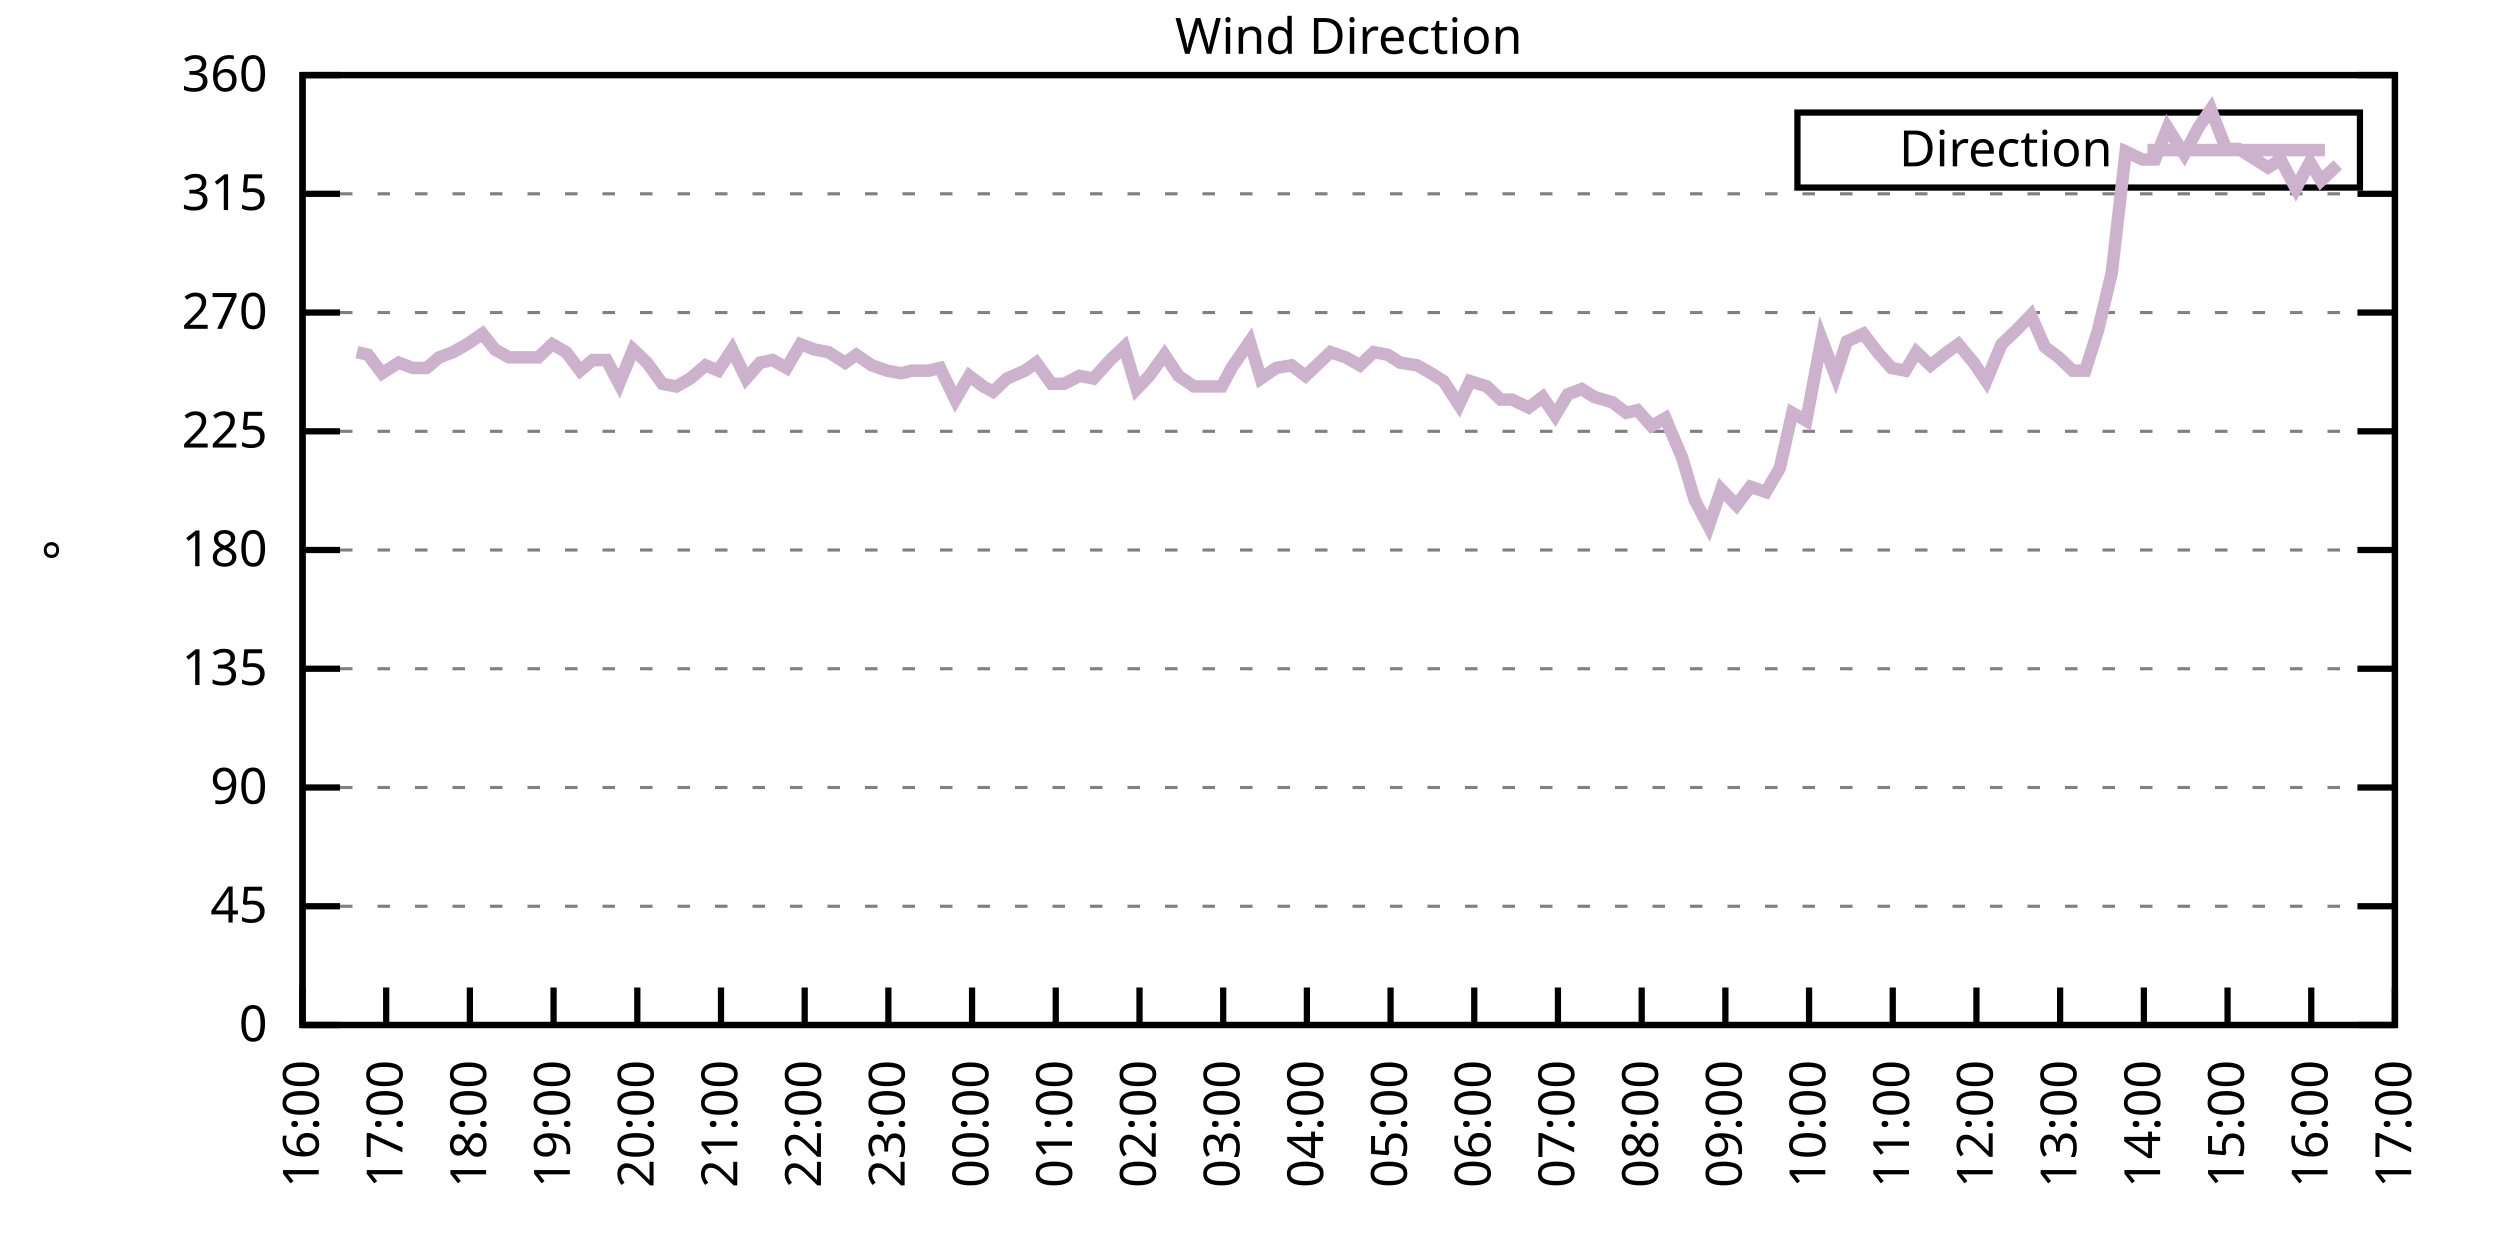
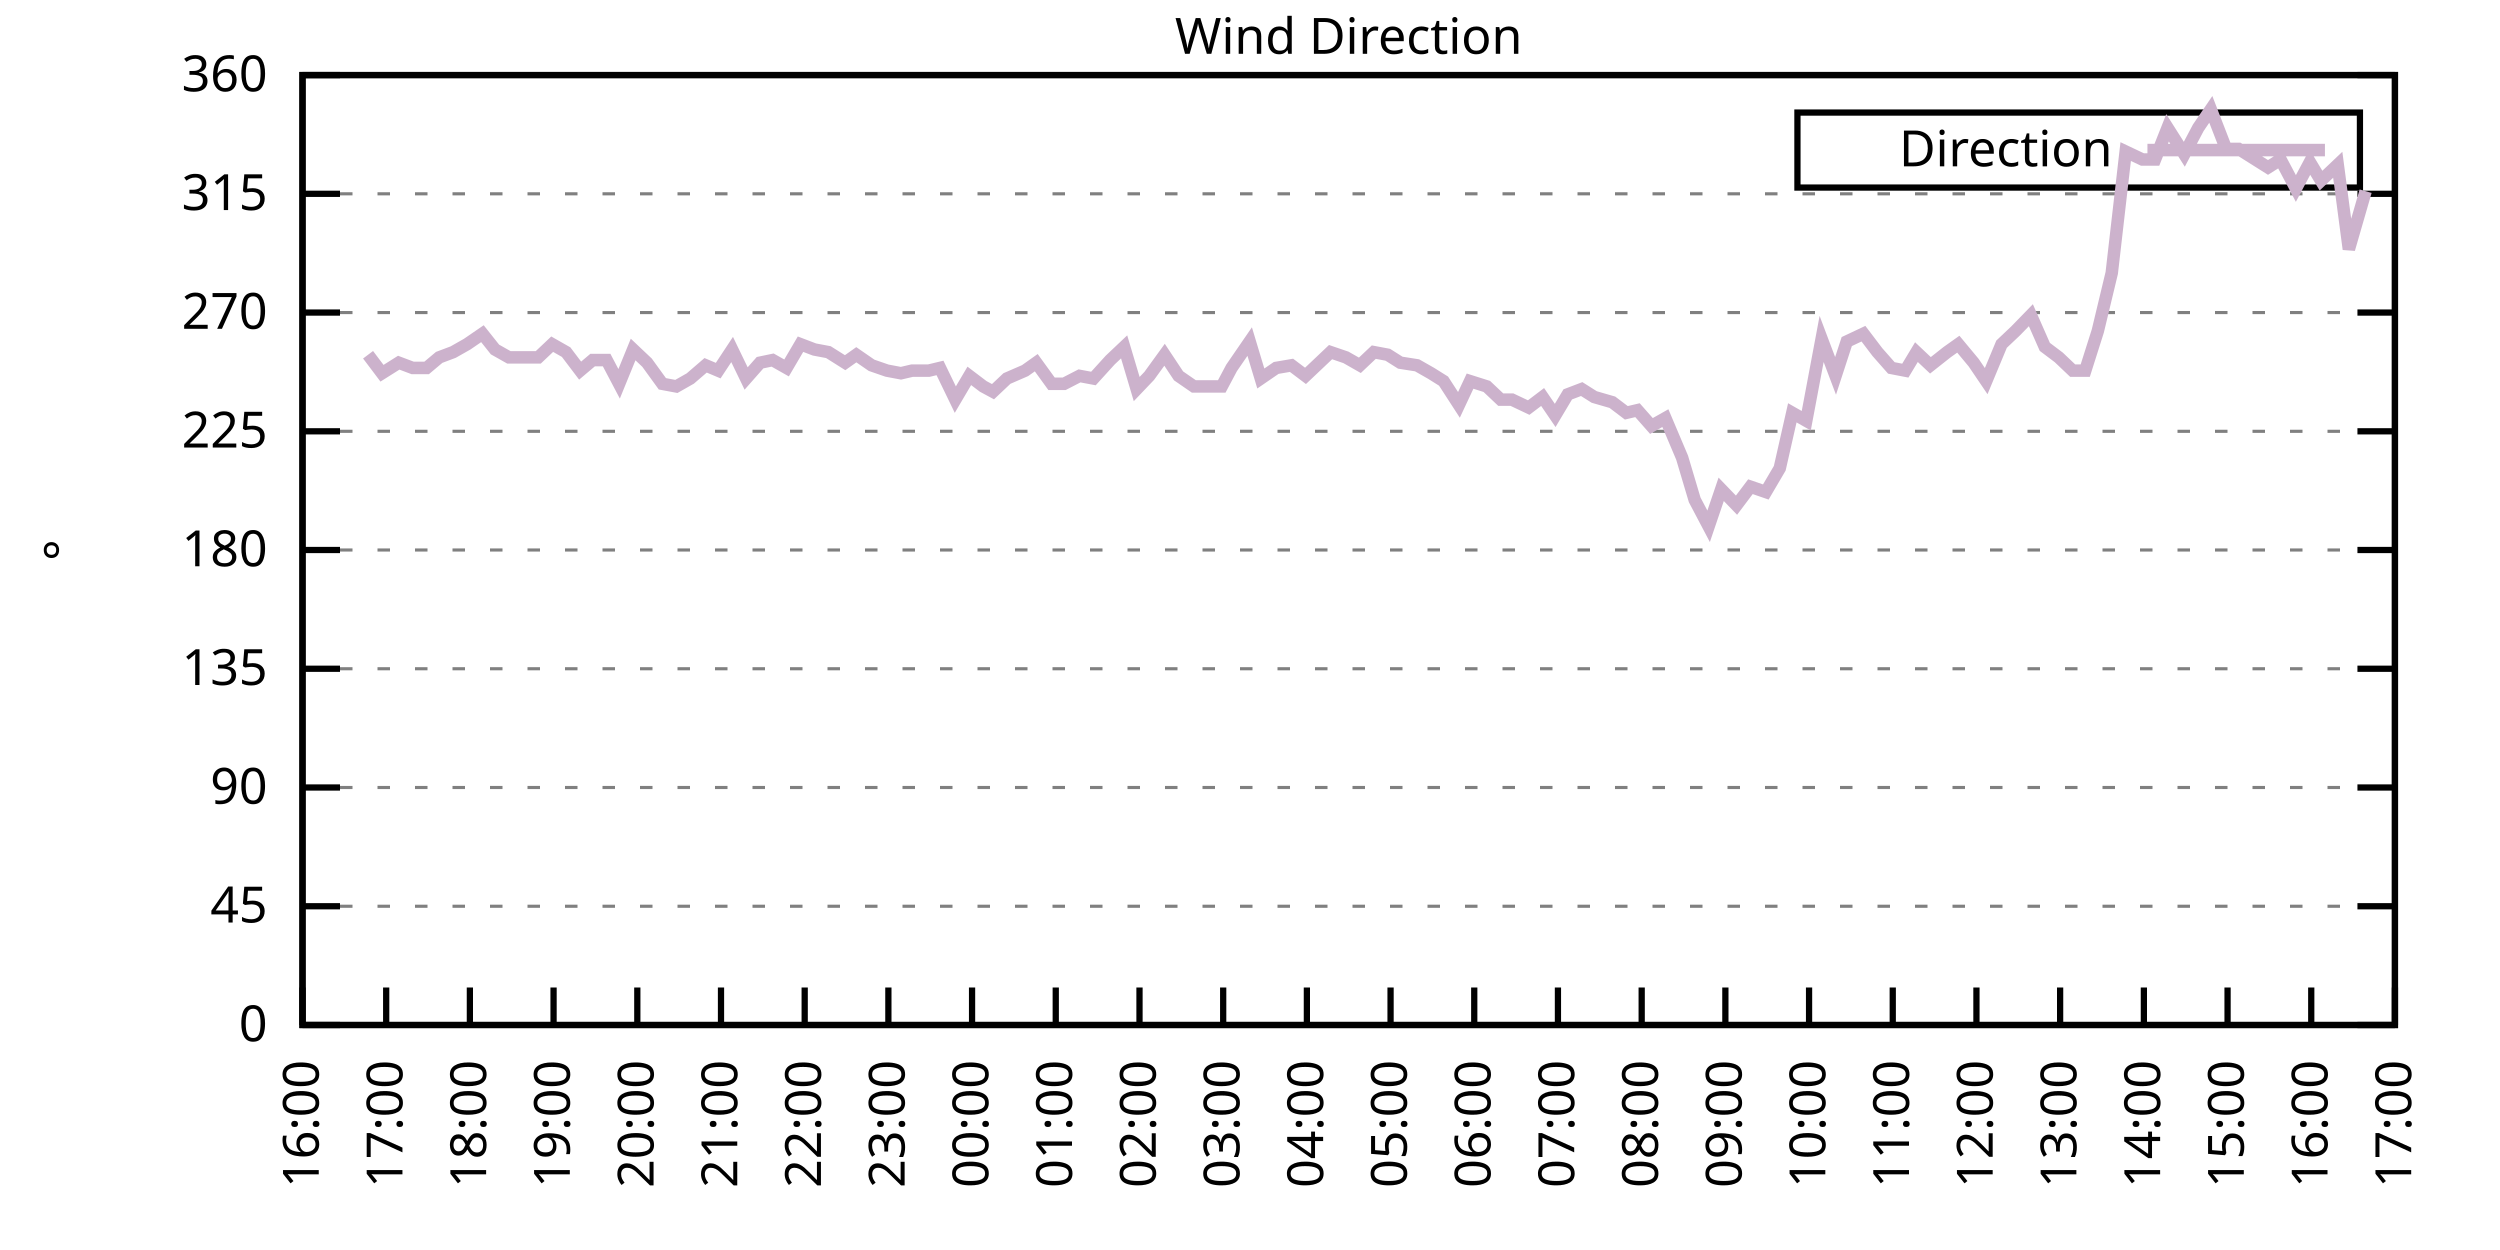
<svg xmlns="http://www.w3.org/2000/svg" xmlns:xlink="http://www.w3.org/1999/xlink" width="400" height="200" viewBox="0 0 400 200">
  <g id="gnuplot_canvas">
    <rect x="0" y="0" width="400" height="200" fill="none" />
    <defs>
      <circle id="gpDot" r="0.5" stroke-width="0.5" stroke="currentColor" />
      <path id="gpPt0" stroke-width="0.333" stroke="currentColor" d="M-1,0 h2 M0,-1 v2" />
      <path id="gpPt1" stroke-width="0.333" stroke="currentColor" d="M-1,-1 L1,1 M1,-1 L-1,1" />
      <path id="gpPt2" stroke-width="0.333" stroke="currentColor" d="M-1,0 L1,0 M0,-1 L0,1 M-1,-1 L1,1 M-1,1 L1,-1" />
      <rect id="gpPt3" stroke-width="0.333" stroke="currentColor" x="-1" y="-1" width="2" height="2" />
      <rect id="gpPt4" stroke-width="0.333" stroke="currentColor" fill="currentColor" x="-1" y="-1" width="2" height="2" />
      <circle id="gpPt5" stroke-width="0.333" stroke="currentColor" cx="0" cy="0" r="1" />
      <use xlink:href="#gpPt5" id="gpPt6" fill="currentColor" stroke="none" />
      <path id="gpPt7" stroke-width="0.333" stroke="currentColor" d="M0,-1.33 L-1.33,0.67 L1.33,0.67 z" />
      <use xlink:href="#gpPt7" id="gpPt8" fill="currentColor" stroke="none" />
      <use xlink:href="#gpPt7" id="gpPt9" stroke="currentColor" transform="rotate(180)" />
      <use xlink:href="#gpPt9" id="gpPt10" fill="currentColor" stroke="none" />
      <use xlink:href="#gpPt3" id="gpPt11" stroke="currentColor" transform="rotate(45)" />
      <use xlink:href="#gpPt11" id="gpPt12" fill="currentColor" stroke="none" />
      <path id="gpPt13" stroke-width="0.333" stroke="currentColor" d="M0,1.330 L1.265,0.411 L0.782,-1.067 L-0.782,-1.076 L-1.265,0.411 z" />
      <use xlink:href="#gpPt13" id="gpPt14" fill="currentColor" stroke="none" />
      <filter id="textbox" filterUnits="objectBoundingBox" x="0" y="0" height="1" width="1">
        <feFlood flood-color="white" flood-opacity="1" result="bgnd" />
        <feComposite in="SourceGraphic" in2="bgnd" operator="atop" />
      </filter>
      <filter id="greybox" filterUnits="objectBoundingBox" x="0" y="0" height="1" width="1">
        <feFlood flood-color="lightgrey" flood-opacity="1" result="grey" />
        <feComposite in="SourceGraphic" in2="grey" operator="atop" />
      </filter>
    </defs>
    <g fill="none" color="white" stroke="currentColor" stroke-width="1.00" stroke-linecap="butt" stroke-linejoin="miter">
</g>
    <g fill="none" color="black" stroke="currentColor" stroke-width="1.00" stroke-linecap="butt" stroke-linejoin="miter">
      <g stroke="none" shape-rendering="crispEdges">
        <polygon fill="rgb(255, 255, 255)" points="48.40,164.00 383.18,164.00 383.18,12.02 48.40,12.02 " />
      </g>
    </g>
    <g fill="none" color="black" stroke="currentColor" stroke-width="1.00" stroke-linecap="butt" stroke-linejoin="miter">
</g>
    <g fill="none" color="black" stroke="black" stroke-width="0.50" stroke-linecap="butt" stroke-linejoin="miter">
</g>
    <g fill="none" color="gray" stroke="currentColor" stroke-width="0.50" stroke-linecap="butt" stroke-linejoin="miter">
      <path stroke="gray" stroke-dasharray="2,4" class="gridline" d="M48.40,164.00 L383.19,164.00  " />
    </g>
    <g fill="none" color="gray" stroke="gray" stroke-width="1.00" stroke-linecap="butt" stroke-linejoin="miter">
</g>
    <g fill="none" color="black" stroke="currentColor" stroke-width="1.00" stroke-linecap="butt" stroke-linejoin="miter">
      <path stroke="black" d="M48.40,164.00 L54.40,164.00 M383.19,164.00 L377.19,164.00  " />
      <g transform="translate(42.80,166.60)" stroke="none" fill="black" font-family="Sans" font-size="8.00" text-anchor="end">
        <text>
          <tspan font-family="Sans"> 0</tspan>
        </text>
      </g>
    </g>
    <g fill="none" color="black" stroke="currentColor" stroke-width="1.00" stroke-linecap="butt" stroke-linejoin="miter">
</g>
    <g fill="none" color="black" stroke="black" stroke-width="0.50" stroke-linecap="butt" stroke-linejoin="miter">
</g>
    <g fill="none" color="gray" stroke="currentColor" stroke-width="0.50" stroke-linecap="butt" stroke-linejoin="miter">
      <path stroke="gray" stroke-dasharray="2,4" class="gridline" d="M48.40,145.00 L383.19,145.00  " />
    </g>
    <g fill="none" color="gray" stroke="gray" stroke-width="1.00" stroke-linecap="butt" stroke-linejoin="miter">
</g>
    <g fill="none" color="black" stroke="currentColor" stroke-width="1.00" stroke-linecap="butt" stroke-linejoin="miter">
      <path stroke="black" d="M48.40,145.00 L54.40,145.00 M383.19,145.00 L377.19,145.00  " />
      <g transform="translate(42.80,147.60)" stroke="none" fill="black" font-family="Sans" font-size="8.00" text-anchor="end">
        <text>
          <tspan font-family="Sans"> 45</tspan>
        </text>
      </g>
    </g>
    <g fill="none" color="black" stroke="currentColor" stroke-width="1.00" stroke-linecap="butt" stroke-linejoin="miter">
</g>
    <g fill="none" color="black" stroke="black" stroke-width="0.50" stroke-linecap="butt" stroke-linejoin="miter">
</g>
    <g fill="none" color="gray" stroke="currentColor" stroke-width="0.50" stroke-linecap="butt" stroke-linejoin="miter">
      <path stroke="gray" stroke-dasharray="2,4" class="gridline" d="M48.40,126.00 L383.19,126.00  " />
    </g>
    <g fill="none" color="gray" stroke="gray" stroke-width="1.00" stroke-linecap="butt" stroke-linejoin="miter">
</g>
    <g fill="none" color="black" stroke="currentColor" stroke-width="1.00" stroke-linecap="butt" stroke-linejoin="miter">
      <path stroke="black" d="M48.40,126.00 L54.40,126.00 M383.19,126.00 L377.19,126.00  " />
      <g transform="translate(42.80,128.60)" stroke="none" fill="black" font-family="Sans" font-size="8.00" text-anchor="end">
        <text>
          <tspan font-family="Sans"> 90</tspan>
        </text>
      </g>
    </g>
    <g fill="none" color="black" stroke="currentColor" stroke-width="1.00" stroke-linecap="butt" stroke-linejoin="miter">
</g>
    <g fill="none" color="black" stroke="black" stroke-width="0.50" stroke-linecap="butt" stroke-linejoin="miter">
</g>
    <g fill="none" color="gray" stroke="currentColor" stroke-width="0.50" stroke-linecap="butt" stroke-linejoin="miter">
      <path stroke="gray" stroke-dasharray="2,4" class="gridline" d="M48.40,107.00 L383.19,107.00  " />
    </g>
    <g fill="none" color="gray" stroke="gray" stroke-width="1.00" stroke-linecap="butt" stroke-linejoin="miter">
</g>
    <g fill="none" color="black" stroke="currentColor" stroke-width="1.00" stroke-linecap="butt" stroke-linejoin="miter">
      <path stroke="black" d="M48.40,107.00 L54.40,107.00 M383.19,107.00 L377.19,107.00  " />
      <g transform="translate(42.80,109.60)" stroke="none" fill="black" font-family="Sans" font-size="8.00" text-anchor="end">
        <text>
          <tspan font-family="Sans"> 135</tspan>
        </text>
      </g>
    </g>
    <g fill="none" color="black" stroke="currentColor" stroke-width="1.00" stroke-linecap="butt" stroke-linejoin="miter">
</g>
    <g fill="none" color="black" stroke="black" stroke-width="0.50" stroke-linecap="butt" stroke-linejoin="miter">
</g>
    <g fill="none" color="gray" stroke="currentColor" stroke-width="0.50" stroke-linecap="butt" stroke-linejoin="miter">
      <path stroke="gray" stroke-dasharray="2,4" class="gridline" d="M48.40,88.00 L383.19,88.00  " />
    </g>
    <g fill="none" color="gray" stroke="gray" stroke-width="1.00" stroke-linecap="butt" stroke-linejoin="miter">
</g>
    <g fill="none" color="black" stroke="currentColor" stroke-width="1.00" stroke-linecap="butt" stroke-linejoin="miter">
      <path stroke="black" d="M48.40,88.00 L54.40,88.00 M383.19,88.00 L377.19,88.00  " />
      <g transform="translate(42.80,90.60)" stroke="none" fill="black" font-family="Sans" font-size="8.00" text-anchor="end">
        <text>
          <tspan font-family="Sans"> 180</tspan>
        </text>
      </g>
    </g>
    <g fill="none" color="black" stroke="currentColor" stroke-width="1.00" stroke-linecap="butt" stroke-linejoin="miter">
</g>
    <g fill="none" color="black" stroke="black" stroke-width="0.50" stroke-linecap="butt" stroke-linejoin="miter">
</g>
    <g fill="none" color="gray" stroke="currentColor" stroke-width="0.50" stroke-linecap="butt" stroke-linejoin="miter">
      <path stroke="gray" stroke-dasharray="2,4" class="gridline" d="M48.40,69.01 L383.19,69.01  " />
    </g>
    <g fill="none" color="gray" stroke="gray" stroke-width="1.00" stroke-linecap="butt" stroke-linejoin="miter">
</g>
    <g fill="none" color="black" stroke="currentColor" stroke-width="1.00" stroke-linecap="butt" stroke-linejoin="miter">
      <path stroke="black" d="M48.40,69.01 L54.40,69.01 M383.19,69.01 L377.19,69.01  " />
      <g transform="translate(42.80,71.61)" stroke="none" fill="black" font-family="Sans" font-size="8.00" text-anchor="end">
        <text>
          <tspan font-family="Sans"> 225</tspan>
        </text>
      </g>
    </g>
    <g fill="none" color="black" stroke="currentColor" stroke-width="1.00" stroke-linecap="butt" stroke-linejoin="miter">
</g>
    <g fill="none" color="black" stroke="black" stroke-width="0.50" stroke-linecap="butt" stroke-linejoin="miter">
</g>
    <g fill="none" color="gray" stroke="currentColor" stroke-width="0.50" stroke-linecap="butt" stroke-linejoin="miter">
      <path stroke="gray" stroke-dasharray="2,4" class="gridline" d="M48.40,50.01 L383.19,50.01  " />
    </g>
    <g fill="none" color="gray" stroke="gray" stroke-width="1.00" stroke-linecap="butt" stroke-linejoin="miter">
</g>
    <g fill="none" color="black" stroke="currentColor" stroke-width="1.00" stroke-linecap="butt" stroke-linejoin="miter">
      <path stroke="black" d="M48.40,50.01 L54.40,50.01 M383.19,50.01 L377.19,50.01  " />
      <g transform="translate(42.80,52.61)" stroke="none" fill="black" font-family="Sans" font-size="8.00" text-anchor="end">
        <text>
          <tspan font-family="Sans"> 270</tspan>
        </text>
      </g>
    </g>
    <g fill="none" color="black" stroke="currentColor" stroke-width="1.00" stroke-linecap="butt" stroke-linejoin="miter">
</g>
    <g fill="none" color="black" stroke="black" stroke-width="0.50" stroke-linecap="butt" stroke-linejoin="miter">
</g>
    <g fill="none" color="gray" stroke="currentColor" stroke-width="0.50" stroke-linecap="butt" stroke-linejoin="miter">
      <path stroke="gray" stroke-dasharray="2,4" class="gridline" d="M48.40,31.01 L383.19,31.01  " />
    </g>
    <g fill="none" color="gray" stroke="gray" stroke-width="1.00" stroke-linecap="butt" stroke-linejoin="miter">
</g>
    <g fill="none" color="black" stroke="currentColor" stroke-width="1.00" stroke-linecap="butt" stroke-linejoin="miter">
      <path stroke="black" d="M48.40,31.01 L54.40,31.01 M383.19,31.01 L377.19,31.01  " />
      <g transform="translate(42.80,33.61)" stroke="none" fill="black" font-family="Sans" font-size="8.00" text-anchor="end">
        <text>
          <tspan font-family="Sans"> 315</tspan>
        </text>
      </g>
    </g>
    <g fill="none" color="black" stroke="currentColor" stroke-width="1.00" stroke-linecap="butt" stroke-linejoin="miter">
</g>
    <g fill="none" color="black" stroke="black" stroke-width="0.50" stroke-linecap="butt" stroke-linejoin="miter">
</g>
    <g fill="none" color="gray" stroke="currentColor" stroke-width="0.50" stroke-linecap="butt" stroke-linejoin="miter">
      <path stroke="gray" stroke-dasharray="2,4" class="gridline" d="M48.40,12.01 L383.19,12.01  " />
    </g>
    <g fill="none" color="gray" stroke="gray" stroke-width="1.00" stroke-linecap="butt" stroke-linejoin="miter">
</g>
    <g fill="none" color="black" stroke="currentColor" stroke-width="1.00" stroke-linecap="butt" stroke-linejoin="miter">
      <path stroke="black" d="M48.40,12.01 L54.40,12.01 M383.19,12.01 L377.19,12.01  " />
      <g transform="translate(42.80,14.61)" stroke="none" fill="black" font-family="Sans" font-size="8.00" text-anchor="end">
        <text>
          <tspan font-family="Sans"> 360</tspan>
        </text>
      </g>
    </g>
    <g fill="none" color="black" stroke="currentColor" stroke-width="1.00" stroke-linecap="butt" stroke-linejoin="miter">
      <path stroke="black" d="M48.40,164.00 L48.40,158.00  " />
      <g transform="translate(51.00,169.60) rotate(270.00)" stroke="none" fill="black" font-family="Sans" font-size="8.00" text-anchor="end">
        <text>
          <tspan font-family="Sans">16:00</tspan>
        </text>
      </g>
    </g>
    <g fill="none" color="black" stroke="currentColor" stroke-width="1.00" stroke-linecap="butt" stroke-linejoin="miter">
      <path stroke="black" d="M61.79,164.00 L61.79,158.00  " />
      <g transform="translate(64.39,169.60) rotate(270.00)" stroke="none" fill="black" font-family="Sans" font-size="8.00" text-anchor="end">
        <text>
          <tspan font-family="Sans">17:00</tspan>
        </text>
      </g>
    </g>
    <g fill="none" color="black" stroke="currentColor" stroke-width="1.00" stroke-linecap="butt" stroke-linejoin="miter">
      <path stroke="black" d="M75.18,164.00 L75.18,158.00  " />
      <g transform="translate(77.78,169.60) rotate(270.00)" stroke="none" fill="black" font-family="Sans" font-size="8.00" text-anchor="end">
        <text>
          <tspan font-family="Sans">18:00</tspan>
        </text>
      </g>
    </g>
    <g fill="none" color="black" stroke="currentColor" stroke-width="1.00" stroke-linecap="butt" stroke-linejoin="miter">
      <path stroke="black" d="M88.57,164.00 L88.57,158.00  " />
      <g transform="translate(91.17,169.60) rotate(270.00)" stroke="none" fill="black" font-family="Sans" font-size="8.00" text-anchor="end">
        <text>
          <tspan font-family="Sans">19:00</tspan>
        </text>
      </g>
    </g>
    <g fill="none" color="black" stroke="currentColor" stroke-width="1.00" stroke-linecap="butt" stroke-linejoin="miter">
      <path stroke="black" d="M101.97,164.00 L101.97,158.00  " />
      <g transform="translate(104.57,169.60) rotate(270.00)" stroke="none" fill="black" font-family="Sans" font-size="8.00" text-anchor="end">
        <text>
          <tspan font-family="Sans">20:00</tspan>
        </text>
      </g>
    </g>
    <g fill="none" color="black" stroke="currentColor" stroke-width="1.00" stroke-linecap="butt" stroke-linejoin="miter">
      <path stroke="black" d="M115.36,164.00 L115.36,158.00  " />
      <g transform="translate(117.96,169.60) rotate(270.00)" stroke="none" fill="black" font-family="Sans" font-size="8.00" text-anchor="end">
        <text>
          <tspan font-family="Sans">21:00</tspan>
        </text>
      </g>
    </g>
    <g fill="none" color="black" stroke="currentColor" stroke-width="1.00" stroke-linecap="butt" stroke-linejoin="miter">
      <path stroke="black" d="M128.75,164.00 L128.75,158.00  " />
      <g transform="translate(131.35,169.60) rotate(270.00)" stroke="none" fill="black" font-family="Sans" font-size="8.00" text-anchor="end">
        <text>
          <tspan font-family="Sans">22:00</tspan>
        </text>
      </g>
    </g>
    <g fill="none" color="black" stroke="currentColor" stroke-width="1.00" stroke-linecap="butt" stroke-linejoin="miter">
      <path stroke="black" d="M142.14,164.00 L142.14,158.00  " />
      <g transform="translate(144.74,169.60) rotate(270.00)" stroke="none" fill="black" font-family="Sans" font-size="8.00" text-anchor="end">
        <text>
          <tspan font-family="Sans">23:00</tspan>
        </text>
      </g>
    </g>
    <g fill="none" color="black" stroke="currentColor" stroke-width="1.00" stroke-linecap="butt" stroke-linejoin="miter">
      <path stroke="black" d="M155.53,164.00 L155.53,158.00  " />
      <g transform="translate(158.13,169.60) rotate(270.00)" stroke="none" fill="black" font-family="Sans" font-size="8.00" text-anchor="end">
        <text>
          <tspan font-family="Sans">00:00</tspan>
        </text>
      </g>
    </g>
    <g fill="none" color="black" stroke="currentColor" stroke-width="1.00" stroke-linecap="butt" stroke-linejoin="miter">
      <path stroke="black" d="M168.92,164.00 L168.92,158.00  " />
      <g transform="translate(171.52,169.60) rotate(270.00)" stroke="none" fill="black" font-family="Sans" font-size="8.00" text-anchor="end">
        <text>
          <tspan font-family="Sans">01:00</tspan>
        </text>
      </g>
    </g>
    <g fill="none" color="black" stroke="currentColor" stroke-width="1.00" stroke-linecap="butt" stroke-linejoin="miter">
      <path stroke="black" d="M182.32,164.00 L182.32,158.00  " />
      <g transform="translate(184.92,169.60) rotate(270.00)" stroke="none" fill="black" font-family="Sans" font-size="8.00" text-anchor="end">
        <text>
          <tspan font-family="Sans">02:00</tspan>
        </text>
      </g>
    </g>
    <g fill="none" color="black" stroke="currentColor" stroke-width="1.00" stroke-linecap="butt" stroke-linejoin="miter">
      <path stroke="black" d="M195.71,164.00 L195.71,158.00  " />
      <g transform="translate(198.31,169.60) rotate(270.00)" stroke="none" fill="black" font-family="Sans" font-size="8.00" text-anchor="end">
        <text>
          <tspan font-family="Sans">03:00</tspan>
        </text>
      </g>
    </g>
    <g fill="none" color="black" stroke="currentColor" stroke-width="1.00" stroke-linecap="butt" stroke-linejoin="miter">
      <path stroke="black" d="M209.10,164.00 L209.10,158.00  " />
      <g transform="translate(211.70,169.60) rotate(270.00)" stroke="none" fill="black" font-family="Sans" font-size="8.00" text-anchor="end">
        <text>
          <tspan font-family="Sans">04:00</tspan>
        </text>
      </g>
    </g>
    <g fill="none" color="black" stroke="currentColor" stroke-width="1.00" stroke-linecap="butt" stroke-linejoin="miter">
      <path stroke="black" d="M222.49,164.00 L222.49,158.00  " />
      <g transform="translate(225.09,169.60) rotate(270.00)" stroke="none" fill="black" font-family="Sans" font-size="8.00" text-anchor="end">
        <text>
          <tspan font-family="Sans">05:00</tspan>
        </text>
      </g>
    </g>
    <g fill="none" color="black" stroke="currentColor" stroke-width="1.00" stroke-linecap="butt" stroke-linejoin="miter">
      <path stroke="black" d="M235.88,164.00 L235.88,158.00  " />
      <g transform="translate(238.48,169.60) rotate(270.00)" stroke="none" fill="black" font-family="Sans" font-size="8.00" text-anchor="end">
        <text>
          <tspan font-family="Sans">06:00</tspan>
        </text>
      </g>
    </g>
    <g fill="none" color="black" stroke="currentColor" stroke-width="1.00" stroke-linecap="butt" stroke-linejoin="miter">
      <path stroke="black" d="M249.27,164.00 L249.27,158.00  " />
      <g transform="translate(251.87,169.60) rotate(270.00)" stroke="none" fill="black" font-family="Sans" font-size="8.00" text-anchor="end">
        <text>
          <tspan font-family="Sans">07:00</tspan>
        </text>
      </g>
    </g>
    <g fill="none" color="black" stroke="currentColor" stroke-width="1.00" stroke-linecap="butt" stroke-linejoin="miter">
      <path stroke="black" d="M262.67,164.00 L262.67,158.00  " />
      <g transform="translate(265.27,169.60) rotate(270.00)" stroke="none" fill="black" font-family="Sans" font-size="8.00" text-anchor="end">
        <text>
          <tspan font-family="Sans">08:00</tspan>
        </text>
      </g>
    </g>
    <g fill="none" color="black" stroke="currentColor" stroke-width="1.00" stroke-linecap="butt" stroke-linejoin="miter">
      <path stroke="black" d="M276.06,164.00 L276.06,158.00  " />
      <g transform="translate(278.66,169.60) rotate(270.00)" stroke="none" fill="black" font-family="Sans" font-size="8.00" text-anchor="end">
        <text>
          <tspan font-family="Sans">09:00</tspan>
        </text>
      </g>
    </g>
    <g fill="none" color="black" stroke="currentColor" stroke-width="1.00" stroke-linecap="butt" stroke-linejoin="miter">
      <path stroke="black" d="M289.45,164.00 L289.45,158.00  " />
      <g transform="translate(292.05,169.60) rotate(270.00)" stroke="none" fill="black" font-family="Sans" font-size="8.00" text-anchor="end">
        <text>
          <tspan font-family="Sans">10:00</tspan>
        </text>
      </g>
    </g>
    <g fill="none" color="black" stroke="currentColor" stroke-width="1.00" stroke-linecap="butt" stroke-linejoin="miter">
      <path stroke="black" d="M302.84,164.00 L302.84,158.00  " />
      <g transform="translate(305.44,169.60) rotate(270.00)" stroke="none" fill="black" font-family="Sans" font-size="8.00" text-anchor="end">
        <text>
          <tspan font-family="Sans">11:00</tspan>
        </text>
      </g>
    </g>
    <g fill="none" color="black" stroke="currentColor" stroke-width="1.00" stroke-linecap="butt" stroke-linejoin="miter">
      <path stroke="black" d="M316.23,164.00 L316.23,158.00  " />
      <g transform="translate(318.83,169.60) rotate(270.00)" stroke="none" fill="black" font-family="Sans" font-size="8.00" text-anchor="end">
        <text>
          <tspan font-family="Sans">12:00</tspan>
        </text>
      </g>
    </g>
    <g fill="none" color="black" stroke="currentColor" stroke-width="1.00" stroke-linecap="butt" stroke-linejoin="miter">
      <path stroke="black" d="M329.62,164.00 L329.62,158.00  " />
      <g transform="translate(332.22,169.60) rotate(270.00)" stroke="none" fill="black" font-family="Sans" font-size="8.00" text-anchor="end">
        <text>
          <tspan font-family="Sans">13:00</tspan>
        </text>
      </g>
    </g>
    <g fill="none" color="black" stroke="currentColor" stroke-width="1.00" stroke-linecap="butt" stroke-linejoin="miter">
      <path stroke="black" d="M343.02,164.00 L343.02,158.00  " />
      <g transform="translate(345.62,169.60) rotate(270.00)" stroke="none" fill="black" font-family="Sans" font-size="8.00" text-anchor="end">
        <text>
          <tspan font-family="Sans">14:00</tspan>
        </text>
      </g>
    </g>
    <g fill="none" color="black" stroke="currentColor" stroke-width="1.00" stroke-linecap="butt" stroke-linejoin="miter">
      <path stroke="black" d="M356.41,164.00 L356.41,158.00  " />
      <g transform="translate(359.01,169.60) rotate(270.00)" stroke="none" fill="black" font-family="Sans" font-size="8.00" text-anchor="end">
        <text>
          <tspan font-family="Sans">15:00</tspan>
        </text>
      </g>
    </g>
    <g fill="none" color="black" stroke="currentColor" stroke-width="1.00" stroke-linecap="butt" stroke-linejoin="miter">
      <path stroke="black" d="M369.80,164.00 L369.80,158.00  " />
      <g transform="translate(372.40,169.60) rotate(270.00)" stroke="none" fill="black" font-family="Sans" font-size="8.00" text-anchor="end">
        <text>
          <tspan font-family="Sans">16:00</tspan>
        </text>
      </g>
    </g>
    <g fill="none" color="black" stroke="currentColor" stroke-width="1.00" stroke-linecap="butt" stroke-linejoin="miter">
      <path stroke="black" d="M383.19,164.00 L383.19,158.00  " />
      <g transform="translate(385.79,169.60) rotate(270.00)" stroke="none" fill="black" font-family="Sans" font-size="8.00" text-anchor="end">
        <text>
          <tspan font-family="Sans">17:00</tspan>
        </text>
      </g>
    </g>
    <g fill="none" color="black" stroke="currentColor" stroke-width="1.00" stroke-linecap="butt" stroke-linejoin="miter">
</g>
    <g fill="none" color="black" stroke="currentColor" stroke-width="1.00" stroke-linecap="butt" stroke-linejoin="miter">
      <path stroke="black" d="M48.40,12.01 L48.40,164.00 L383.19,164.00 L383.19,12.01 L48.40,12.01 Z  " />
    </g>
    <g fill="none" color="black" stroke="currentColor" stroke-width="1.00" stroke-linecap="butt" stroke-linejoin="miter">
</g>
    <g fill="none" color="black" stroke="currentColor" stroke-width="1.00" stroke-linecap="butt" stroke-linejoin="miter">
      <path stroke="black" d="M287.59,30.01 L287.59,18.01 L377.59,18.01 L377.59,30.01 L287.59,30.01 Z  " />
    </g>
    <g id="Wind_direction_plot_1">
      <g fill="none" color="white" stroke="black" stroke-width="2.00" stroke-linecap="butt" stroke-linejoin="miter">
</g>
      <g fill="none" color="black" stroke="currentColor" stroke-width="2.00" stroke-linecap="butt" stroke-linejoin="miter">
        <g transform="translate(337.99,26.61)" stroke="none" fill="black" font-family="Sans" font-size="8.00" text-anchor="end">
          <text>
            <tspan font-family="Sans">Direction</tspan>
          </text>
        </g>
      </g>
      <g fill="none" color="black" stroke="currentColor" stroke-width="2.00" stroke-linecap="butt" stroke-linejoin="miter">
-         <path stroke="rgb(204, 178, 204)" d="M343.59,24.01 L371.99,24.01 M57.10,56.34 L58.89,56.76 L61.12,59.72 L63.80,58.03 L66.03,58.87 L68.26,58.87   L70.27,57.18 L72.50,56.34 L74.74,55.07 L77.19,53.39 L79.20,55.92 L81.43,57.18 L83.66,57.18 L86.12,57.18   L88.35,55.07 L90.58,56.34 L92.82,59.30 L94.82,57.61 L97.06,57.61 L99.06,61.41 L101.30,55.92 L103.53,58.03   L105.98,61.41 L108.22,61.83 L110.45,60.56 L112.90,58.45 L114.91,59.30 L117.14,55.92 L119.38,60.56 L121.61,58.03   L123.62,57.61 L125.85,58.87 L128.08,55.07 L130.31,55.92 L132.54,56.34 L135.22,58.03 L137.01,56.76 L139.46,58.45   L141.92,59.30 L144.15,59.72 L145.94,59.30 L148.61,59.30 L150.40,58.87 L152.85,63.94 L155.09,60.14 L157.32,61.83   L158.88,62.67 L161.11,60.56 L164.01,59.30 L165.80,58.03 L168.25,61.41 L170.26,61.41 L172.72,60.14 L174.95,60.56   L177.63,57.61 L179.86,55.50 L181.87,62.25 L183.88,60.14 L186.33,56.76 L188.57,60.14 L191.02,61.83 L192.81,61.83   L195.48,61.83 L197.05,58.87 L199.95,54.65 L201.73,60.56 L204.19,58.87 L206.64,58.45 L208.88,60.14 L211.11,58.03   L212.89,56.34 L215.35,57.18 L217.58,58.45 L219.81,56.34 L222.04,56.76 L224.05,58.03 L226.73,58.45 L228.96,59.72   L230.97,60.98 L233.43,64.78 L235.21,60.98 L237.89,61.83 L240.12,63.94 L241.91,63.94 L244.59,65.21 L246.82,63.52   L248.83,66.47 L250.84,63.10 L253.07,62.25 L255.08,63.52 L257.98,64.36 L260.21,66.05 L262.00,65.63 L264.23,68.16   L266.46,66.90 L269.14,73.23 L271.15,79.98 L273.38,84.21 L275.39,78.29 L277.84,80.83 L280.07,77.87 L282.53,78.72   L284.76,74.92 L286.77,66.05 L289.00,67.32 L291.46,54.23 L293.69,60.14 L295.48,54.65 L298.15,53.39 L300.39,56.34   L302.62,58.87 L304.85,59.30 L306.63,56.34 L308.87,58.45 L311.54,56.34 L313.33,55.07 L315.79,58.03 L317.79,60.98   L320.25,55.07 L322.48,52.96 L324.94,50.43 L327.17,55.50 L329.40,57.18 L331.63,59.30 L333.64,59.30 L335.65,52.96   L337.88,43.67 L340.11,24.25 L342.79,25.52 L344.80,25.52 L346.81,20.45 L349.49,24.68 L351.72,20.45 L353.73,17.50   L356.18,23.83 L358.19,23.83 L360.20,25.10 L362.88,26.79 L364.89,25.52 L367.34,30.16 L369.58,25.94 L371.36,28.90   L374.04,26.36  " />
+         <path stroke="rgb(204, 178, 204)" d="M343.59,24.01 L371.99,24.01 M58.89,56.76 L61.12,59.72 L63.80,58.03 L66.03,58.87 L68.26,58.87 L70.27,57.18   L72.50,56.34 L74.74,55.07 L77.19,53.39 L79.20,55.92 L81.43,57.18 L83.66,57.18 L86.12,57.18 L88.35,55.07   L90.58,56.34 L92.82,59.30 L94.82,57.61 L97.06,57.61 L99.06,61.41 L101.30,55.92 L103.53,58.03 L105.98,61.41   L108.22,61.83 L110.45,60.56 L112.90,58.45 L114.91,59.30 L117.14,55.92 L119.38,60.56 L121.61,58.03 L123.62,57.61   L125.85,58.87 L128.08,55.07 L130.31,55.92 L132.54,56.34 L135.22,58.03 L137.01,56.76 L139.46,58.45 L141.92,59.30   L144.15,59.72 L145.94,59.30 L148.61,59.30 L150.40,58.87 L152.85,63.94 L155.09,60.14 L157.32,61.83 L158.88,62.67   L161.11,60.56 L164.01,59.30 L165.80,58.03 L168.25,61.41 L170.26,61.41 L172.72,60.14 L174.95,60.56 L177.63,57.61   L179.86,55.50 L181.87,62.25 L183.88,60.14 L186.33,56.76 L188.57,60.14 L191.02,61.83 L192.81,61.83 L195.48,61.83   L197.05,58.87 L199.95,54.65 L201.73,60.56 L204.19,58.87 L206.64,58.45 L208.88,60.14 L211.11,58.03 L212.89,56.34   L215.35,57.18 L217.58,58.45 L219.81,56.34 L222.04,56.76 L224.05,58.03 L226.73,58.45 L228.96,59.72 L230.97,60.98   L233.43,64.78 L235.21,60.98 L237.89,61.83 L240.12,63.94 L241.91,63.94 L244.59,65.21 L246.82,63.52 L248.83,66.47   L250.84,63.10 L253.07,62.25 L255.08,63.52 L257.98,64.36 L260.21,66.05 L262.00,65.63 L264.23,68.16 L266.46,66.90   L269.14,73.23 L271.15,79.98 L273.38,84.21 L275.39,78.29 L277.84,80.83 L280.07,77.87 L282.53,78.72 L284.76,74.92   L286.77,66.05 L289.00,67.32 L291.46,54.23 L293.69,60.14 L295.48,54.65 L298.15,53.39 L300.39,56.34 L302.62,58.87   L304.85,59.30 L306.63,56.34 L308.87,58.45 L311.54,56.34 L313.33,55.07 L315.79,58.03 L317.79,60.98 L320.25,55.07   L322.48,52.96 L324.94,50.43 L327.17,55.50 L329.40,57.18 L331.63,59.30 L333.64,59.30 L335.65,52.96 L337.88,43.67   L340.11,24.25 L342.79,25.52 L344.80,25.52 L346.81,20.45 L349.49,24.68 L351.72,20.45 L353.73,17.50 L356.18,23.83   L358.19,23.83 L360.20,25.10 L362.88,26.79 L364.89,25.52 L367.34,30.16 L369.58,25.94 L371.36,28.90 L374.04,26.36   L375.82,39.87 L378.50,30.59  " />
      </g>
    </g>
    <g fill="none" color="black" stroke="currentColor" stroke-width="2.00" stroke-linecap="butt" stroke-linejoin="miter">
</g>
    <g fill="none" color="black" stroke="black" stroke-width="1.00" stroke-linecap="butt" stroke-linejoin="miter">
</g>
    <g fill="none" color="black" stroke="currentColor" stroke-width="1.00" stroke-linecap="butt" stroke-linejoin="miter">
      <path stroke="black" d="M48.40,12.01 L48.40,164.00 L383.19,164.00 L383.19,12.01 L48.40,12.01 Z  " />
      <g transform="translate(12.80,88.01) rotate(270.00)" stroke="none" fill="black" font-family="Sans" font-size="8.00" text-anchor="middle">
        <text>
          <tspan font-family="Sans">°</tspan>
        </text>
      </g>
    </g>
    <g fill="none" color="black" stroke="currentColor" stroke-width="1.00" stroke-linecap="butt" stroke-linejoin="miter">
</g>
    <g fill="none" color="black" stroke="currentColor" stroke-width="1.00" stroke-linecap="butt" stroke-linejoin="miter">
      <g transform="translate(215.79,8.61)" stroke="none" fill="black" font-family="Sans" font-size="8.00" text-anchor="middle">
        <text>
          <tspan font-family="Sans">Wind Direction</tspan>
        </text>
      </g>
    </g>
    <g fill="none" color="black" stroke="currentColor" stroke-width="1.00" stroke-linecap="butt" stroke-linejoin="miter">
</g>
  </g>
</svg>
